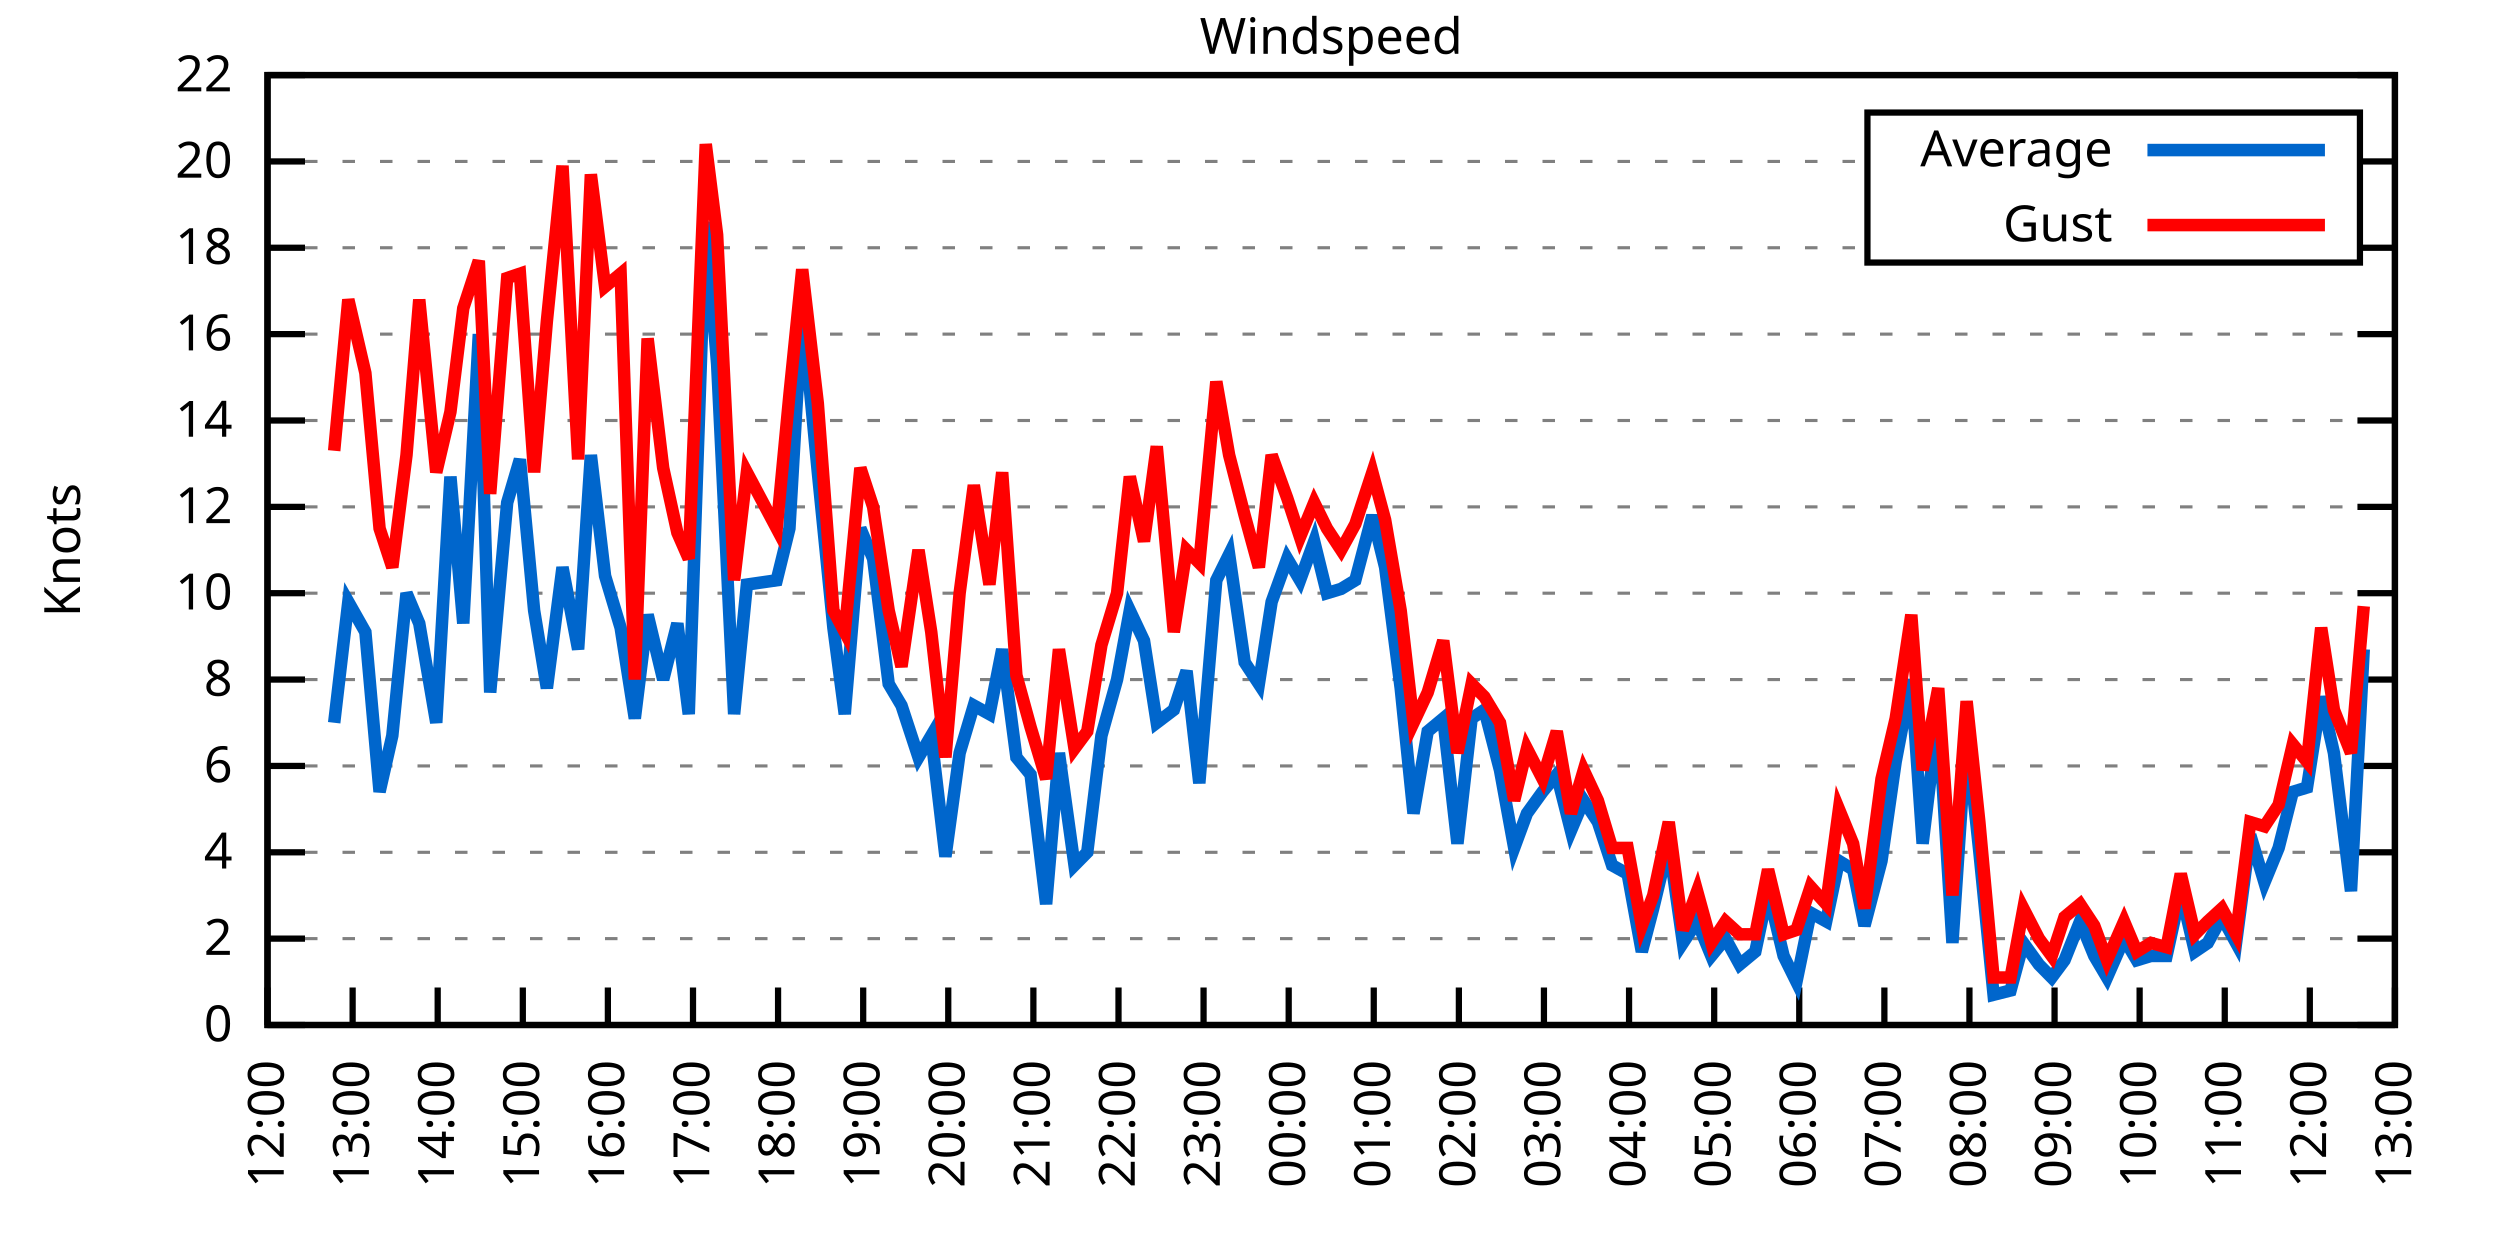
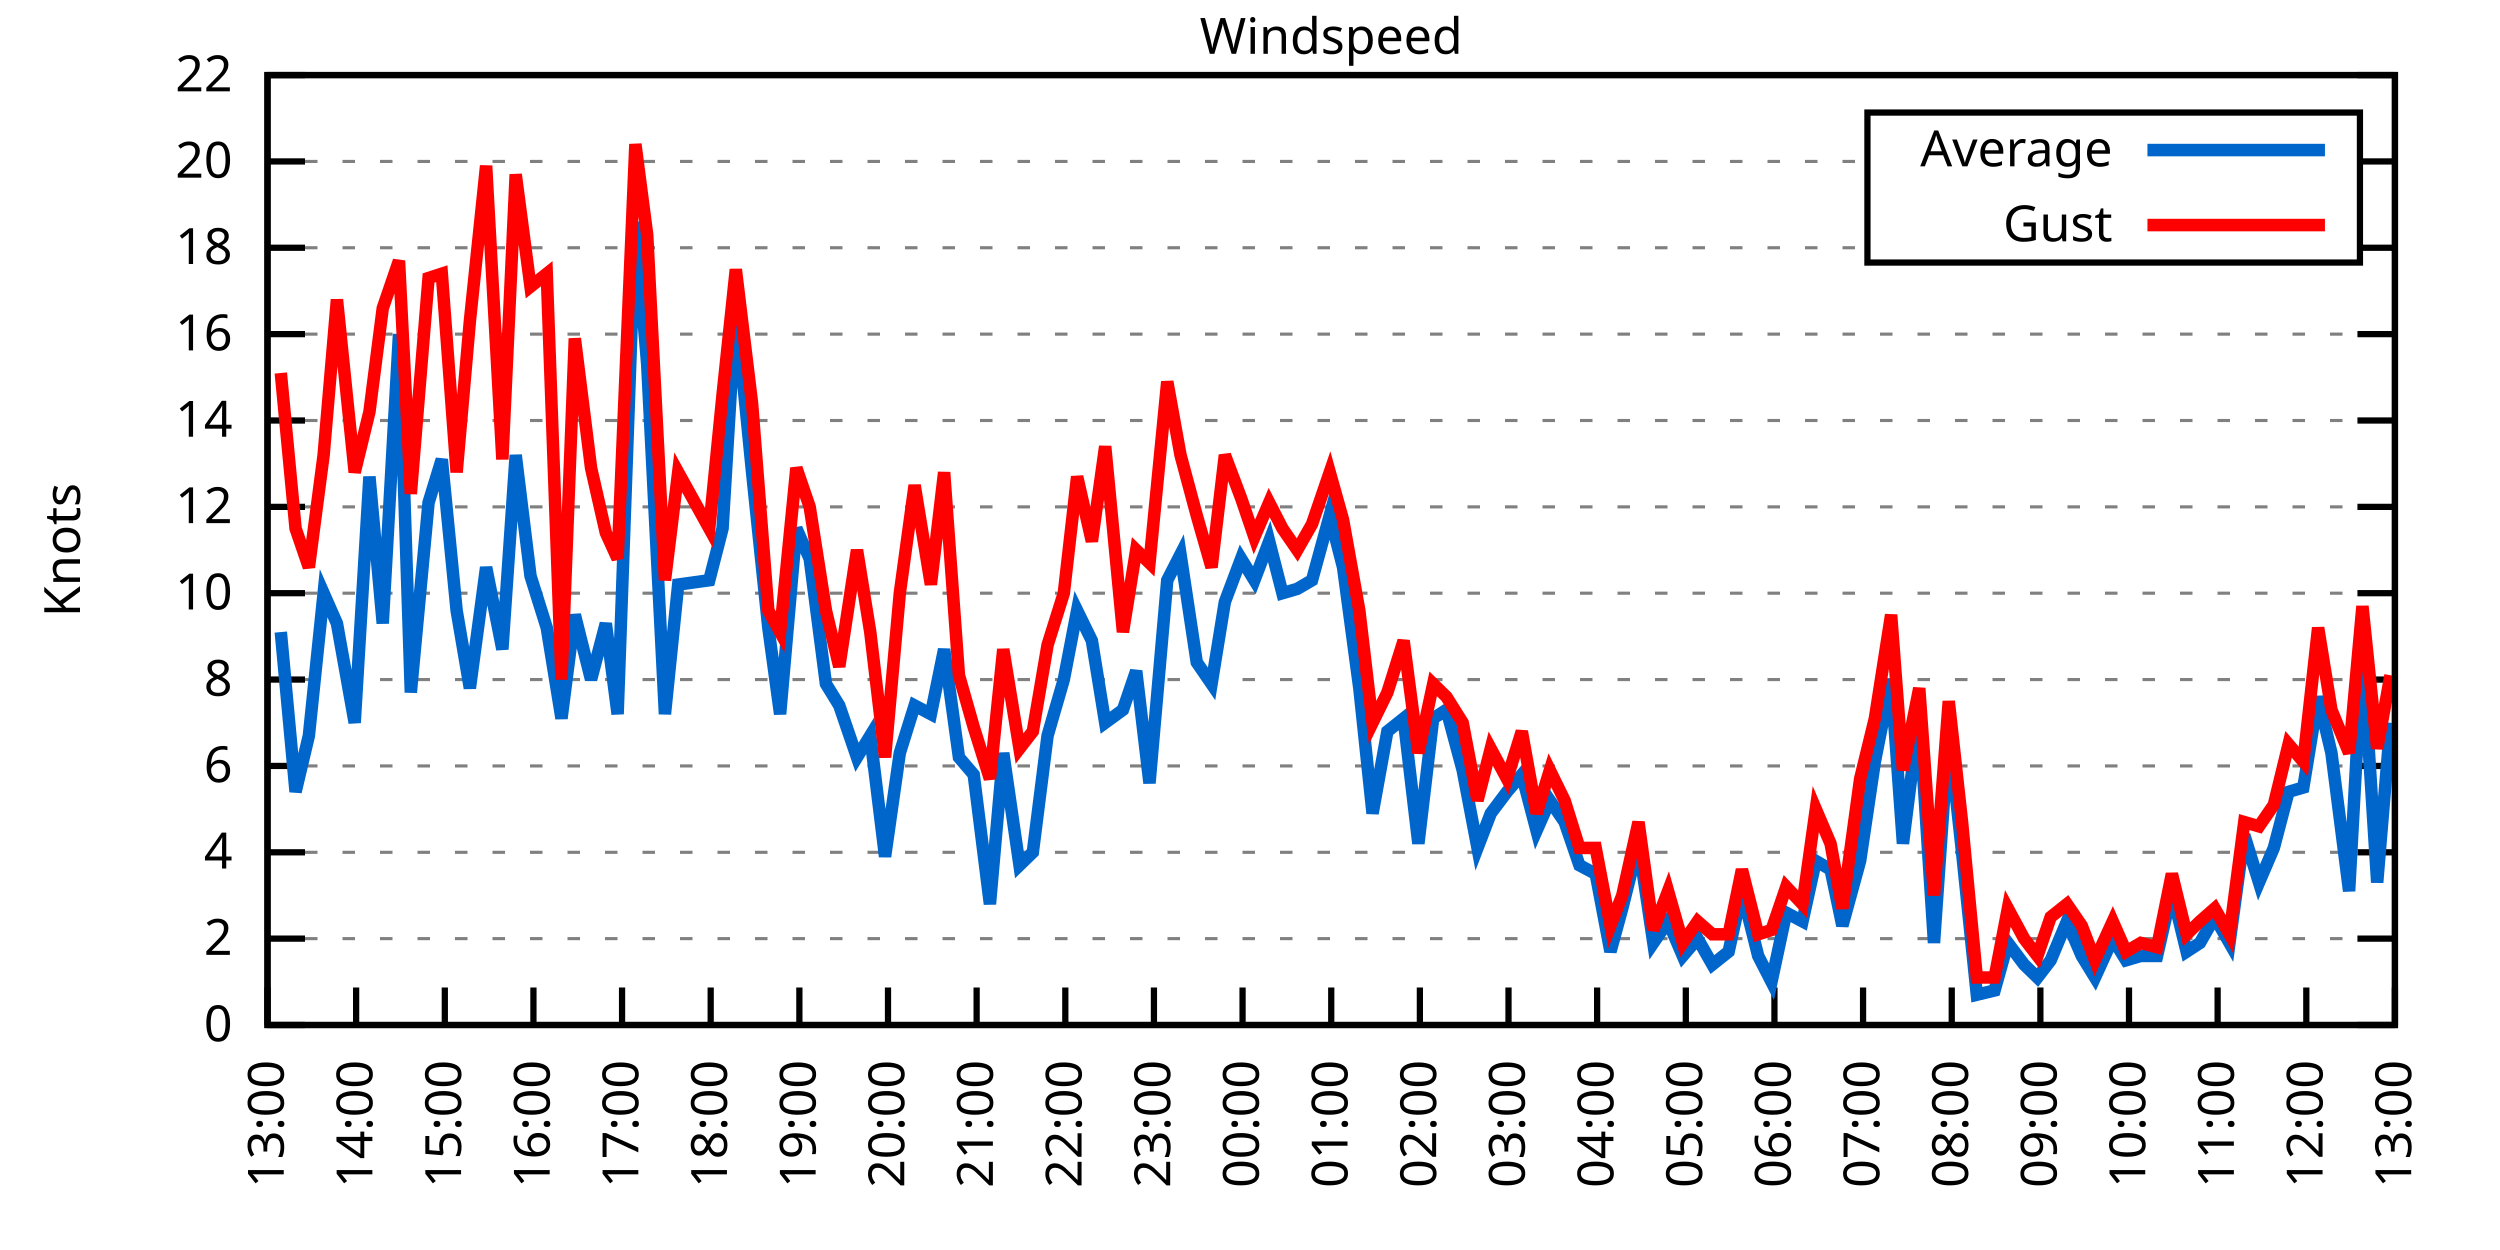
<svg xmlns="http://www.w3.org/2000/svg" xmlns:xlink="http://www.w3.org/1999/xlink" width="400" height="200" viewBox="0 0 400 200">
  <g id="gnuplot_canvas">
    <rect x="0" y="0" width="400" height="200" fill="none" />
    <defs>
      <circle id="gpDot" r="0.5" stroke-width="0.5" stroke="currentColor" />
      <path id="gpPt0" stroke-width="0.333" stroke="currentColor" d="M-1,0 h2 M0,-1 v2" />
      <path id="gpPt1" stroke-width="0.333" stroke="currentColor" d="M-1,-1 L1,1 M1,-1 L-1,1" />
      <path id="gpPt2" stroke-width="0.333" stroke="currentColor" d="M-1,0 L1,0 M0,-1 L0,1 M-1,-1 L1,1 M-1,1 L1,-1" />
      <rect id="gpPt3" stroke-width="0.333" stroke="currentColor" x="-1" y="-1" width="2" height="2" />
      <rect id="gpPt4" stroke-width="0.333" stroke="currentColor" fill="currentColor" x="-1" y="-1" width="2" height="2" />
      <circle id="gpPt5" stroke-width="0.333" stroke="currentColor" cx="0" cy="0" r="1" />
      <use xlink:href="#gpPt5" id="gpPt6" fill="currentColor" stroke="none" />
      <path id="gpPt7" stroke-width="0.333" stroke="currentColor" d="M0,-1.33 L-1.33,0.67 L1.33,0.67 z" />
      <use xlink:href="#gpPt7" id="gpPt8" fill="currentColor" stroke="none" />
      <use xlink:href="#gpPt7" id="gpPt9" stroke="currentColor" transform="rotate(180)" />
      <use xlink:href="#gpPt9" id="gpPt10" fill="currentColor" stroke="none" />
      <use xlink:href="#gpPt3" id="gpPt11" stroke="currentColor" transform="rotate(45)" />
      <use xlink:href="#gpPt11" id="gpPt12" fill="currentColor" stroke="none" />
      <path id="gpPt13" stroke-width="0.333" stroke="currentColor" d="M0,1.330 L1.265,0.411 L0.782,-1.067 L-0.782,-1.076 L-1.265,0.411 z" />
      <use xlink:href="#gpPt13" id="gpPt14" fill="currentColor" stroke="none" />
      <filter id="textbox" filterUnits="objectBoundingBox" x="0" y="0" height="1" width="1">
        <feFlood flood-color="white" flood-opacity="1" result="bgnd" />
        <feComposite in="SourceGraphic" in2="bgnd" operator="atop" />
      </filter>
      <filter id="greybox" filterUnits="objectBoundingBox" x="0" y="0" height="1" width="1">
        <feFlood flood-color="lightgrey" flood-opacity="1" result="grey" />
        <feComposite in="SourceGraphic" in2="grey" operator="atop" />
      </filter>
    </defs>
    <g fill="none" color="white" stroke="currentColor" stroke-width="1.00" stroke-linecap="butt" stroke-linejoin="miter">
</g>
    <g fill="none" color="black" stroke="currentColor" stroke-width="1.00" stroke-linecap="butt" stroke-linejoin="miter">
      <g stroke="none" shape-rendering="crispEdges">
        <polygon fill="rgb(255, 255, 255)" points="42.80,164.00 383.18,164.00 383.18,12.02 42.80,12.02 " />
      </g>
    </g>
    <g fill="none" color="black" stroke="currentColor" stroke-width="1.00" stroke-linecap="butt" stroke-linejoin="miter">
</g>
    <g fill="none" color="black" stroke="black" stroke-width="0.50" stroke-linecap="butt" stroke-linejoin="miter">
</g>
    <g fill="none" color="gray" stroke="currentColor" stroke-width="0.50" stroke-linecap="butt" stroke-linejoin="miter">
      <path stroke="gray" stroke-dasharray="2,4" class="gridline" d="M42.80,164.00 L383.19,164.00  " />
    </g>
    <g fill="none" color="gray" stroke="gray" stroke-width="1.00" stroke-linecap="butt" stroke-linejoin="miter">
</g>
    <g fill="none" color="black" stroke="currentColor" stroke-width="1.00" stroke-linecap="butt" stroke-linejoin="miter">
      <path stroke="black" d="M42.80,164.00 L48.80,164.00 M383.19,164.00 L377.19,164.00  " />
      <g transform="translate(37.20,166.60)" stroke="none" fill="black" font-family="Sans" font-size="8.00" text-anchor="end">
        <text>
          <tspan font-family="Sans"> 0</tspan>
        </text>
      </g>
    </g>
    <g fill="none" color="black" stroke="currentColor" stroke-width="1.00" stroke-linecap="butt" stroke-linejoin="miter">
</g>
    <g fill="none" color="black" stroke="black" stroke-width="0.50" stroke-linecap="butt" stroke-linejoin="miter">
</g>
    <g fill="none" color="gray" stroke="currentColor" stroke-width="0.50" stroke-linecap="butt" stroke-linejoin="miter">
      <path stroke="gray" stroke-dasharray="2,4" class="gridline" d="M42.80,150.18 L383.19,150.18  " />
    </g>
    <g fill="none" color="gray" stroke="gray" stroke-width="1.00" stroke-linecap="butt" stroke-linejoin="miter">
</g>
    <g fill="none" color="black" stroke="currentColor" stroke-width="1.00" stroke-linecap="butt" stroke-linejoin="miter">
      <path stroke="black" d="M42.80,150.18 L48.80,150.18 M383.19,150.18 L377.19,150.18  " />
      <g transform="translate(37.20,152.78)" stroke="none" fill="black" font-family="Sans" font-size="8.00" text-anchor="end">
        <text>
          <tspan font-family="Sans"> 2</tspan>
        </text>
      </g>
    </g>
    <g fill="none" color="black" stroke="currentColor" stroke-width="1.00" stroke-linecap="butt" stroke-linejoin="miter">
</g>
    <g fill="none" color="black" stroke="black" stroke-width="0.50" stroke-linecap="butt" stroke-linejoin="miter">
</g>
    <g fill="none" color="gray" stroke="currentColor" stroke-width="0.50" stroke-linecap="butt" stroke-linejoin="miter">
      <path stroke="gray" stroke-dasharray="2,4" class="gridline" d="M42.80,136.37 L383.19,136.37  " />
    </g>
    <g fill="none" color="gray" stroke="gray" stroke-width="1.00" stroke-linecap="butt" stroke-linejoin="miter">
</g>
    <g fill="none" color="black" stroke="currentColor" stroke-width="1.00" stroke-linecap="butt" stroke-linejoin="miter">
      <path stroke="black" d="M42.80,136.37 L48.80,136.37 M383.19,136.37 L377.19,136.37  " />
      <g transform="translate(37.20,138.97)" stroke="none" fill="black" font-family="Sans" font-size="8.00" text-anchor="end">
        <text>
          <tspan font-family="Sans"> 4</tspan>
        </text>
      </g>
    </g>
    <g fill="none" color="black" stroke="currentColor" stroke-width="1.00" stroke-linecap="butt" stroke-linejoin="miter">
</g>
    <g fill="none" color="black" stroke="black" stroke-width="0.50" stroke-linecap="butt" stroke-linejoin="miter">
</g>
    <g fill="none" color="gray" stroke="currentColor" stroke-width="0.50" stroke-linecap="butt" stroke-linejoin="miter">
      <path stroke="gray" stroke-dasharray="2,4" class="gridline" d="M42.80,122.55 L383.19,122.55  " />
    </g>
    <g fill="none" color="gray" stroke="gray" stroke-width="1.00" stroke-linecap="butt" stroke-linejoin="miter">
</g>
    <g fill="none" color="black" stroke="currentColor" stroke-width="1.00" stroke-linecap="butt" stroke-linejoin="miter">
      <path stroke="black" d="M42.80,122.55 L48.80,122.55 M383.19,122.55 L377.19,122.55  " />
      <g transform="translate(37.20,125.15)" stroke="none" fill="black" font-family="Sans" font-size="8.00" text-anchor="end">
        <text>
          <tspan font-family="Sans"> 6</tspan>
        </text>
      </g>
    </g>
    <g fill="none" color="black" stroke="currentColor" stroke-width="1.00" stroke-linecap="butt" stroke-linejoin="miter">
</g>
    <g fill="none" color="black" stroke="black" stroke-width="0.50" stroke-linecap="butt" stroke-linejoin="miter">
</g>
    <g fill="none" color="gray" stroke="currentColor" stroke-width="0.50" stroke-linecap="butt" stroke-linejoin="miter">
      <path stroke="gray" stroke-dasharray="2,4" class="gridline" d="M42.80,108.73 L383.19,108.73  " />
    </g>
    <g fill="none" color="gray" stroke="gray" stroke-width="1.00" stroke-linecap="butt" stroke-linejoin="miter">
</g>
    <g fill="none" color="black" stroke="currentColor" stroke-width="1.00" stroke-linecap="butt" stroke-linejoin="miter">
      <path stroke="black" d="M42.80,108.73 L48.80,108.73 M383.19,108.73 L377.19,108.73  " />
      <g transform="translate(37.20,111.33)" stroke="none" fill="black" font-family="Sans" font-size="8.00" text-anchor="end">
        <text>
          <tspan font-family="Sans"> 8</tspan>
        </text>
      </g>
    </g>
    <g fill="none" color="black" stroke="currentColor" stroke-width="1.00" stroke-linecap="butt" stroke-linejoin="miter">
</g>
    <g fill="none" color="black" stroke="black" stroke-width="0.50" stroke-linecap="butt" stroke-linejoin="miter">
</g>
    <g fill="none" color="gray" stroke="currentColor" stroke-width="0.50" stroke-linecap="butt" stroke-linejoin="miter">
      <path stroke="gray" stroke-dasharray="2,4" class="gridline" d="M42.80,94.91 L383.19,94.91  " />
    </g>
    <g fill="none" color="gray" stroke="gray" stroke-width="1.00" stroke-linecap="butt" stroke-linejoin="miter">
</g>
    <g fill="none" color="black" stroke="currentColor" stroke-width="1.00" stroke-linecap="butt" stroke-linejoin="miter">
      <path stroke="black" d="M42.80,94.91 L48.80,94.91 M383.19,94.91 L377.19,94.91  " />
      <g transform="translate(37.20,97.51)" stroke="none" fill="black" font-family="Sans" font-size="8.00" text-anchor="end">
        <text>
          <tspan font-family="Sans"> 10</tspan>
        </text>
      </g>
    </g>
    <g fill="none" color="black" stroke="currentColor" stroke-width="1.00" stroke-linecap="butt" stroke-linejoin="miter">
</g>
    <g fill="none" color="black" stroke="black" stroke-width="0.50" stroke-linecap="butt" stroke-linejoin="miter">
</g>
    <g fill="none" color="gray" stroke="currentColor" stroke-width="0.50" stroke-linecap="butt" stroke-linejoin="miter">
      <path stroke="gray" stroke-dasharray="2,4" class="gridline" d="M42.80,81.10 L383.19,81.10  " />
    </g>
    <g fill="none" color="gray" stroke="gray" stroke-width="1.00" stroke-linecap="butt" stroke-linejoin="miter">
</g>
    <g fill="none" color="black" stroke="currentColor" stroke-width="1.00" stroke-linecap="butt" stroke-linejoin="miter">
      <path stroke="black" d="M42.80,81.10 L48.80,81.10 M383.19,81.10 L377.19,81.10  " />
      <g transform="translate(37.20,83.70)" stroke="none" fill="black" font-family="Sans" font-size="8.00" text-anchor="end">
        <text>
          <tspan font-family="Sans"> 12</tspan>
        </text>
      </g>
    </g>
    <g fill="none" color="black" stroke="currentColor" stroke-width="1.00" stroke-linecap="butt" stroke-linejoin="miter">
</g>
    <g fill="none" color="black" stroke="black" stroke-width="0.50" stroke-linecap="butt" stroke-linejoin="miter">
</g>
    <g fill="none" color="gray" stroke="currentColor" stroke-width="0.50" stroke-linecap="butt" stroke-linejoin="miter">
      <path stroke="gray" stroke-dasharray="2,4" class="gridline" d="M42.80,67.28 L383.19,67.28  " />
    </g>
    <g fill="none" color="gray" stroke="gray" stroke-width="1.00" stroke-linecap="butt" stroke-linejoin="miter">
</g>
    <g fill="none" color="black" stroke="currentColor" stroke-width="1.00" stroke-linecap="butt" stroke-linejoin="miter">
      <path stroke="black" d="M42.80,67.28 L48.80,67.28 M383.19,67.28 L377.19,67.28  " />
      <g transform="translate(37.20,69.88)" stroke="none" fill="black" font-family="Sans" font-size="8.00" text-anchor="end">
        <text>
          <tspan font-family="Sans"> 14</tspan>
        </text>
      </g>
    </g>
    <g fill="none" color="black" stroke="currentColor" stroke-width="1.00" stroke-linecap="butt" stroke-linejoin="miter">
</g>
    <g fill="none" color="black" stroke="black" stroke-width="0.50" stroke-linecap="butt" stroke-linejoin="miter">
</g>
    <g fill="none" color="gray" stroke="currentColor" stroke-width="0.50" stroke-linecap="butt" stroke-linejoin="miter">
      <path stroke="gray" stroke-dasharray="2,4" class="gridline" d="M42.80,53.46 L383.19,53.46  " />
    </g>
    <g fill="none" color="gray" stroke="gray" stroke-width="1.00" stroke-linecap="butt" stroke-linejoin="miter">
</g>
    <g fill="none" color="black" stroke="currentColor" stroke-width="1.00" stroke-linecap="butt" stroke-linejoin="miter">
      <path stroke="black" d="M42.80,53.46 L48.80,53.46 M383.19,53.46 L377.19,53.46  " />
      <g transform="translate(37.20,56.06)" stroke="none" fill="black" font-family="Sans" font-size="8.00" text-anchor="end">
        <text>
          <tspan font-family="Sans"> 16</tspan>
        </text>
      </g>
    </g>
    <g fill="none" color="black" stroke="currentColor" stroke-width="1.00" stroke-linecap="butt" stroke-linejoin="miter">
</g>
    <g fill="none" color="black" stroke="black" stroke-width="0.50" stroke-linecap="butt" stroke-linejoin="miter">
</g>
    <g fill="none" color="gray" stroke="currentColor" stroke-width="0.50" stroke-linecap="butt" stroke-linejoin="miter">
      <path stroke="gray" stroke-dasharray="2,4" class="gridline" d="M42.80,39.64 L298.79,39.64 M377.59,39.64 L383.19,39.64  " />
    </g>
    <g fill="none" color="gray" stroke="gray" stroke-width="1.00" stroke-linecap="butt" stroke-linejoin="miter">
</g>
    <g fill="none" color="black" stroke="currentColor" stroke-width="1.00" stroke-linecap="butt" stroke-linejoin="miter">
      <path stroke="black" d="M42.80,39.64 L48.80,39.64 M383.19,39.64 L377.19,39.64  " />
      <g transform="translate(37.20,42.24)" stroke="none" fill="black" font-family="Sans" font-size="8.00" text-anchor="end">
        <text>
          <tspan font-family="Sans"> 18</tspan>
        </text>
      </g>
    </g>
    <g fill="none" color="black" stroke="currentColor" stroke-width="1.00" stroke-linecap="butt" stroke-linejoin="miter">
</g>
    <g fill="none" color="black" stroke="black" stroke-width="0.50" stroke-linecap="butt" stroke-linejoin="miter">
</g>
    <g fill="none" color="gray" stroke="currentColor" stroke-width="0.50" stroke-linecap="butt" stroke-linejoin="miter">
      <path stroke="gray" stroke-dasharray="2,4" class="gridline" d="M42.80,25.83 L298.79,25.83 M377.59,25.83 L383.19,25.83  " />
    </g>
    <g fill="none" color="gray" stroke="gray" stroke-width="1.00" stroke-linecap="butt" stroke-linejoin="miter">
</g>
    <g fill="none" color="black" stroke="currentColor" stroke-width="1.00" stroke-linecap="butt" stroke-linejoin="miter">
      <path stroke="black" d="M42.80,25.83 L48.80,25.83 M383.19,25.83 L377.19,25.83  " />
      <g transform="translate(37.20,28.43)" stroke="none" fill="black" font-family="Sans" font-size="8.00" text-anchor="end">
        <text>
          <tspan font-family="Sans"> 20</tspan>
        </text>
      </g>
    </g>
    <g fill="none" color="black" stroke="currentColor" stroke-width="1.00" stroke-linecap="butt" stroke-linejoin="miter">
</g>
    <g fill="none" color="black" stroke="black" stroke-width="0.50" stroke-linecap="butt" stroke-linejoin="miter">
</g>
    <g fill="none" color="gray" stroke="currentColor" stroke-width="0.50" stroke-linecap="butt" stroke-linejoin="miter">
      <path stroke="gray" stroke-dasharray="2,4" class="gridline" d="M42.80,12.01 L383.19,12.01  " />
    </g>
    <g fill="none" color="gray" stroke="gray" stroke-width="1.00" stroke-linecap="butt" stroke-linejoin="miter">
</g>
    <g fill="none" color="black" stroke="currentColor" stroke-width="1.00" stroke-linecap="butt" stroke-linejoin="miter">
      <path stroke="black" d="M42.80,12.01 L48.80,12.01 M383.19,12.01 L377.19,12.01  " />
      <g transform="translate(37.20,14.61)" stroke="none" fill="black" font-family="Sans" font-size="8.00" text-anchor="end">
        <text>
          <tspan font-family="Sans"> 22</tspan>
        </text>
      </g>
    </g>
    <g fill="none" color="black" stroke="currentColor" stroke-width="1.00" stroke-linecap="butt" stroke-linejoin="miter">
      <path stroke="black" d="M42.80,164.00 L42.80,158.00  " />
      <g transform="translate(45.40,169.60) rotate(270.00)" stroke="none" fill="black" font-family="Sans" font-size="8.00" text-anchor="end">
        <text>
-           <tspan font-family="Sans">12:00</tspan>
-         </text>
-       </g>
-     </g>
-     <g fill="none" color="black" stroke="currentColor" stroke-width="1.00" stroke-linecap="butt" stroke-linejoin="miter">
-       <path stroke="black" d="M56.42,164.00 L56.42,158.00  " />
-       <g transform="translate(59.02,169.60) rotate(270.00)" stroke="none" fill="black" font-family="Sans" font-size="8.00" text-anchor="end">
-         <text>
          <tspan font-family="Sans">13:00</tspan>
        </text>
      </g>
    </g>
    <g fill="none" color="black" stroke="currentColor" stroke-width="1.00" stroke-linecap="butt" stroke-linejoin="miter">
-       <path stroke="black" d="M70.03,164.00 L70.03,158.00  " />
-       <g transform="translate(72.63,169.60) rotate(270.00)" stroke="none" fill="black" font-family="Sans" font-size="8.00" text-anchor="end">
+       <path stroke="black" d="M56.98,164.00 L56.98,158.00  " />
+       <g transform="translate(59.58,169.60) rotate(270.00)" stroke="none" fill="black" font-family="Sans" font-size="8.00" text-anchor="end">
        <text>
          <tspan font-family="Sans">14:00</tspan>
        </text>
      </g>
    </g>
    <g fill="none" color="black" stroke="currentColor" stroke-width="1.00" stroke-linecap="butt" stroke-linejoin="miter">
-       <path stroke="black" d="M83.65,164.00 L83.65,158.00  " />
-       <g transform="translate(86.25,169.60) rotate(270.00)" stroke="none" fill="black" font-family="Sans" font-size="8.00" text-anchor="end">
+       <path stroke="black" d="M71.17,164.00 L71.17,158.00  " />
+       <g transform="translate(73.77,169.60) rotate(270.00)" stroke="none" fill="black" font-family="Sans" font-size="8.00" text-anchor="end">
        <text>
          <tspan font-family="Sans">15:00</tspan>
        </text>
      </g>
    </g>
    <g fill="none" color="black" stroke="currentColor" stroke-width="1.00" stroke-linecap="butt" stroke-linejoin="miter">
-       <path stroke="black" d="M97.26,164.00 L97.26,158.00  " />
-       <g transform="translate(99.86,169.60) rotate(270.00)" stroke="none" fill="black" font-family="Sans" font-size="8.00" text-anchor="end">
+       <path stroke="black" d="M85.35,164.00 L85.35,158.00  " />
+       <g transform="translate(87.95,169.60) rotate(270.00)" stroke="none" fill="black" font-family="Sans" font-size="8.00" text-anchor="end">
        <text>
          <tspan font-family="Sans">16:00</tspan>
        </text>
      </g>
    </g>
    <g fill="none" color="black" stroke="currentColor" stroke-width="1.00" stroke-linecap="butt" stroke-linejoin="miter">
-       <path stroke="black" d="M110.88,164.00 L110.88,158.00  " />
-       <g transform="translate(113.48,169.60) rotate(270.00)" stroke="none" fill="black" font-family="Sans" font-size="8.00" text-anchor="end">
+       <path stroke="black" d="M99.53,164.00 L99.53,158.00  " />
+       <g transform="translate(102.13,169.60) rotate(270.00)" stroke="none" fill="black" font-family="Sans" font-size="8.00" text-anchor="end">
        <text>
          <tspan font-family="Sans">17:00</tspan>
        </text>
      </g>
    </g>
    <g fill="none" color="black" stroke="currentColor" stroke-width="1.00" stroke-linecap="butt" stroke-linejoin="miter">
-       <path stroke="black" d="M124.49,164.00 L124.49,158.00  " />
-       <g transform="translate(127.09,169.60) rotate(270.00)" stroke="none" fill="black" font-family="Sans" font-size="8.00" text-anchor="end">
+       <path stroke="black" d="M113.71,164.00 L113.71,158.00  " />
+       <g transform="translate(116.31,169.60) rotate(270.00)" stroke="none" fill="black" font-family="Sans" font-size="8.00" text-anchor="end">
        <text>
          <tspan font-family="Sans">18:00</tspan>
        </text>
      </g>
    </g>
    <g fill="none" color="black" stroke="currentColor" stroke-width="1.00" stroke-linecap="butt" stroke-linejoin="miter">
-       <path stroke="black" d="M138.11,164.00 L138.11,158.00  " />
-       <g transform="translate(140.71,169.60) rotate(270.00)" stroke="none" fill="black" font-family="Sans" font-size="8.00" text-anchor="end">
+       <path stroke="black" d="M127.90,164.00 L127.90,158.00  " />
+       <g transform="translate(130.50,169.60) rotate(270.00)" stroke="none" fill="black" font-family="Sans" font-size="8.00" text-anchor="end">
        <text>
          <tspan font-family="Sans">19:00</tspan>
        </text>
      </g>
    </g>
    <g fill="none" color="black" stroke="currentColor" stroke-width="1.00" stroke-linecap="butt" stroke-linejoin="miter">
-       <path stroke="black" d="M151.72,164.00 L151.72,158.00  " />
-       <g transform="translate(154.32,169.60) rotate(270.00)" stroke="none" fill="black" font-family="Sans" font-size="8.00" text-anchor="end">
+       <path stroke="black" d="M142.08,164.00 L142.08,158.00  " />
+       <g transform="translate(144.68,169.60) rotate(270.00)" stroke="none" fill="black" font-family="Sans" font-size="8.00" text-anchor="end">
        <text>
          <tspan font-family="Sans">20:00</tspan>
        </text>
      </g>
    </g>
    <g fill="none" color="black" stroke="currentColor" stroke-width="1.00" stroke-linecap="butt" stroke-linejoin="miter">
-       <path stroke="black" d="M165.34,164.00 L165.34,158.00  " />
-       <g transform="translate(167.94,169.60) rotate(270.00)" stroke="none" fill="black" font-family="Sans" font-size="8.00" text-anchor="end">
+       <path stroke="black" d="M156.26,164.00 L156.26,158.00  " />
+       <g transform="translate(158.86,169.60) rotate(270.00)" stroke="none" fill="black" font-family="Sans" font-size="8.00" text-anchor="end">
        <text>
          <tspan font-family="Sans">21:00</tspan>
        </text>
      </g>
    </g>
    <g fill="none" color="black" stroke="currentColor" stroke-width="1.00" stroke-linecap="butt" stroke-linejoin="miter">
-       <path stroke="black" d="M178.96,164.00 L178.96,158.00  " />
-       <g transform="translate(181.56,169.60) rotate(270.00)" stroke="none" fill="black" font-family="Sans" font-size="8.00" text-anchor="end">
+       <path stroke="black" d="M170.45,164.00 L170.45,158.00  " />
+       <g transform="translate(173.05,169.60) rotate(270.00)" stroke="none" fill="black" font-family="Sans" font-size="8.00" text-anchor="end">
        <text>
          <tspan font-family="Sans">22:00</tspan>
        </text>
      </g>
    </g>
    <g fill="none" color="black" stroke="currentColor" stroke-width="1.00" stroke-linecap="butt" stroke-linejoin="miter">
-       <path stroke="black" d="M192.57,164.00 L192.57,158.00  " />
-       <g transform="translate(195.17,169.60) rotate(270.00)" stroke="none" fill="black" font-family="Sans" font-size="8.00" text-anchor="end">
+       <path stroke="black" d="M184.63,164.00 L184.63,158.00  " />
+       <g transform="translate(187.23,169.60) rotate(270.00)" stroke="none" fill="black" font-family="Sans" font-size="8.00" text-anchor="end">
        <text>
          <tspan font-family="Sans">23:00</tspan>
        </text>
      </g>
    </g>
    <g fill="none" color="black" stroke="currentColor" stroke-width="1.00" stroke-linecap="butt" stroke-linejoin="miter">
-       <path stroke="black" d="M206.19,164.00 L206.19,158.00  " />
-       <g transform="translate(208.79,169.60) rotate(270.00)" stroke="none" fill="black" font-family="Sans" font-size="8.00" text-anchor="end">
+       <path stroke="black" d="M198.81,164.00 L198.81,158.00  " />
+       <g transform="translate(201.41,169.60) rotate(270.00)" stroke="none" fill="black" font-family="Sans" font-size="8.00" text-anchor="end">
        <text>
          <tspan font-family="Sans">00:00</tspan>
        </text>
      </g>
    </g>
    <g fill="none" color="black" stroke="currentColor" stroke-width="1.00" stroke-linecap="butt" stroke-linejoin="miter">
-       <path stroke="black" d="M219.80,164.00 L219.80,158.00  " />
-       <g transform="translate(222.40,169.60) rotate(270.00)" stroke="none" fill="black" font-family="Sans" font-size="8.00" text-anchor="end">
+       <path stroke="black" d="M213.00,164.00 L213.00,158.00  " />
+       <g transform="translate(215.60,169.60) rotate(270.00)" stroke="none" fill="black" font-family="Sans" font-size="8.00" text-anchor="end">
        <text>
          <tspan font-family="Sans">01:00</tspan>
        </text>
      </g>
    </g>
    <g fill="none" color="black" stroke="currentColor" stroke-width="1.00" stroke-linecap="butt" stroke-linejoin="miter">
-       <path stroke="black" d="M233.42,164.00 L233.42,158.00  " />
-       <g transform="translate(236.02,169.60) rotate(270.00)" stroke="none" fill="black" font-family="Sans" font-size="8.00" text-anchor="end">
+       <path stroke="black" d="M227.18,164.00 L227.18,158.00  " />
+       <g transform="translate(229.78,169.60) rotate(270.00)" stroke="none" fill="black" font-family="Sans" font-size="8.00" text-anchor="end">
        <text>
          <tspan font-family="Sans">02:00</tspan>
        </text>
      </g>
    </g>
    <g fill="none" color="black" stroke="currentColor" stroke-width="1.00" stroke-linecap="butt" stroke-linejoin="miter">
-       <path stroke="black" d="M247.03,164.00 L247.03,158.00  " />
-       <g transform="translate(249.63,169.60) rotate(270.00)" stroke="none" fill="black" font-family="Sans" font-size="8.00" text-anchor="end">
+       <path stroke="black" d="M241.36,164.00 L241.36,158.00  " />
+       <g transform="translate(243.96,169.60) rotate(270.00)" stroke="none" fill="black" font-family="Sans" font-size="8.00" text-anchor="end">
        <text>
          <tspan font-family="Sans">03:00</tspan>
        </text>
      </g>
    </g>
    <g fill="none" color="black" stroke="currentColor" stroke-width="1.00" stroke-linecap="butt" stroke-linejoin="miter">
-       <path stroke="black" d="M260.65,164.00 L260.65,158.00  " />
-       <g transform="translate(263.25,169.60) rotate(270.00)" stroke="none" fill="black" font-family="Sans" font-size="8.00" text-anchor="end">
+       <path stroke="black" d="M255.54,164.00 L255.54,158.00  " />
+       <g transform="translate(258.14,169.60) rotate(270.00)" stroke="none" fill="black" font-family="Sans" font-size="8.00" text-anchor="end">
        <text>
          <tspan font-family="Sans">04:00</tspan>
        </text>
      </g>
    </g>
    <g fill="none" color="black" stroke="currentColor" stroke-width="1.00" stroke-linecap="butt" stroke-linejoin="miter">
-       <path stroke="black" d="M274.27,164.00 L274.27,158.00  " />
-       <g transform="translate(276.87,169.60) rotate(270.00)" stroke="none" fill="black" font-family="Sans" font-size="8.00" text-anchor="end">
+       <path stroke="black" d="M269.73,164.00 L269.73,158.00  " />
+       <g transform="translate(272.33,169.60) rotate(270.00)" stroke="none" fill="black" font-family="Sans" font-size="8.00" text-anchor="end">
        <text>
          <tspan font-family="Sans">05:00</tspan>
        </text>
      </g>
    </g>
    <g fill="none" color="black" stroke="currentColor" stroke-width="1.00" stroke-linecap="butt" stroke-linejoin="miter">
-       <path stroke="black" d="M287.88,164.00 L287.88,158.00  " />
-       <g transform="translate(290.48,169.60) rotate(270.00)" stroke="none" fill="black" font-family="Sans" font-size="8.00" text-anchor="end">
+       <path stroke="black" d="M283.91,164.00 L283.91,158.00  " />
+       <g transform="translate(286.51,169.60) rotate(270.00)" stroke="none" fill="black" font-family="Sans" font-size="8.00" text-anchor="end">
        <text>
          <tspan font-family="Sans">06:00</tspan>
        </text>
      </g>
    </g>
    <g fill="none" color="black" stroke="currentColor" stroke-width="1.00" stroke-linecap="butt" stroke-linejoin="miter">
-       <path stroke="black" d="M301.50,164.00 L301.50,158.00  " />
-       <g transform="translate(304.10,169.60) rotate(270.00)" stroke="none" fill="black" font-family="Sans" font-size="8.00" text-anchor="end">
+       <path stroke="black" d="M298.09,164.00 L298.09,158.00  " />
+       <g transform="translate(300.69,169.60) rotate(270.00)" stroke="none" fill="black" font-family="Sans" font-size="8.00" text-anchor="end">
        <text>
          <tspan font-family="Sans">07:00</tspan>
        </text>
      </g>
    </g>
    <g fill="none" color="black" stroke="currentColor" stroke-width="1.00" stroke-linecap="butt" stroke-linejoin="miter">
-       <path stroke="black" d="M315.11,164.00 L315.11,158.00  " />
-       <g transform="translate(317.71,169.60) rotate(270.00)" stroke="none" fill="black" font-family="Sans" font-size="8.00" text-anchor="end">
+       <path stroke="black" d="M312.28,164.00 L312.28,158.00  " />
+       <g transform="translate(314.88,169.60) rotate(270.00)" stroke="none" fill="black" font-family="Sans" font-size="8.00" text-anchor="end">
        <text>
          <tspan font-family="Sans">08:00</tspan>
        </text>
      </g>
    </g>
    <g fill="none" color="black" stroke="currentColor" stroke-width="1.00" stroke-linecap="butt" stroke-linejoin="miter">
-       <path stroke="black" d="M328.73,164.00 L328.73,158.00  " />
-       <g transform="translate(331.33,169.60) rotate(270.00)" stroke="none" fill="black" font-family="Sans" font-size="8.00" text-anchor="end">
+       <path stroke="black" d="M326.46,164.00 L326.46,158.00  " />
+       <g transform="translate(329.06,169.60) rotate(270.00)" stroke="none" fill="black" font-family="Sans" font-size="8.00" text-anchor="end">
        <text>
          <tspan font-family="Sans">09:00</tspan>
        </text>
      </g>
    </g>
    <g fill="none" color="black" stroke="currentColor" stroke-width="1.00" stroke-linecap="butt" stroke-linejoin="miter">
-       <path stroke="black" d="M342.34,164.00 L342.34,158.00  " />
-       <g transform="translate(344.94,169.60) rotate(270.00)" stroke="none" fill="black" font-family="Sans" font-size="8.00" text-anchor="end">
+       <path stroke="black" d="M340.64,164.00 L340.64,158.00  " />
+       <g transform="translate(343.24,169.60) rotate(270.00)" stroke="none" fill="black" font-family="Sans" font-size="8.00" text-anchor="end">
        <text>
          <tspan font-family="Sans">10:00</tspan>
        </text>
      </g>
    </g>
    <g fill="none" color="black" stroke="currentColor" stroke-width="1.00" stroke-linecap="butt" stroke-linejoin="miter">
-       <path stroke="black" d="M355.96,164.00 L355.96,158.00  " />
-       <g transform="translate(358.56,169.60) rotate(270.00)" stroke="none" fill="black" font-family="Sans" font-size="8.00" text-anchor="end">
+       <path stroke="black" d="M354.82,164.00 L354.82,158.00  " />
+       <g transform="translate(357.42,169.60) rotate(270.00)" stroke="none" fill="black" font-family="Sans" font-size="8.00" text-anchor="end">
        <text>
          <tspan font-family="Sans">11:00</tspan>
        </text>
      </g>
    </g>
    <g fill="none" color="black" stroke="currentColor" stroke-width="1.00" stroke-linecap="butt" stroke-linejoin="miter">
-       <path stroke="black" d="M369.57,164.00 L369.57,158.00  " />
-       <g transform="translate(372.17,169.60) rotate(270.00)" stroke="none" fill="black" font-family="Sans" font-size="8.00" text-anchor="end">
+       <path stroke="black" d="M369.01,164.00 L369.01,158.00  " />
+       <g transform="translate(371.61,169.60) rotate(270.00)" stroke="none" fill="black" font-family="Sans" font-size="8.00" text-anchor="end">
        <text>
          <tspan font-family="Sans">12:00</tspan>
        </text>
      </g>
    </g>
    <g fill="none" color="black" stroke="currentColor" stroke-width="1.00" stroke-linecap="butt" stroke-linejoin="miter">
      <path stroke="black" d="M383.19,164.00 L383.19,158.00  " />
      <g transform="translate(385.79,169.60) rotate(270.00)" stroke="none" fill="black" font-family="Sans" font-size="8.00" text-anchor="end">
        <text>
          <tspan font-family="Sans">13:00</tspan>
        </text>
      </g>
    </g>
    <g fill="none" color="black" stroke="currentColor" stroke-width="1.00" stroke-linecap="butt" stroke-linejoin="miter">
</g>
    <g fill="none" color="black" stroke="currentColor" stroke-width="1.00" stroke-linecap="butt" stroke-linejoin="miter">
      <path stroke="black" d="M42.80,12.01 L42.80,164.00 L383.19,164.00 L383.19,12.01 L42.80,12.01 Z  " />
    </g>
    <g fill="none" color="black" stroke="currentColor" stroke-width="1.00" stroke-linecap="butt" stroke-linejoin="miter">
</g>
    <g fill="none" color="black" stroke="currentColor" stroke-width="1.00" stroke-linecap="butt" stroke-linejoin="miter">
      <path stroke="black" d="M298.79,42.01 L298.79,18.01 L377.59,18.01 L377.59,42.01 L298.79,42.01 Z  " />
    </g>
    <g id="Windspeed_plot_1">
      <g fill="none" color="white" stroke="black" stroke-width="2.00" stroke-linecap="butt" stroke-linejoin="miter">
</g>
      <g fill="none" color="black" stroke="currentColor" stroke-width="2.00" stroke-linecap="butt" stroke-linejoin="miter">
        <g transform="translate(337.99,26.61)" stroke="none" fill="black" font-family="Sans" font-size="8.00" text-anchor="end">
          <text>
            <tspan font-family="Sans">Average</tspan>
          </text>
        </g>
      </g>
      <g fill="none" color="black" stroke="currentColor" stroke-width="2.00" stroke-linecap="butt" stroke-linejoin="miter">
-         <path stroke="rgb(  0, 102, 204)" d="M343.59,24.01 L371.99,24.01 M53.47,115.64 L55.73,96.30 L58.46,101.13 L60.73,126.69 L62.77,117.71 L65.04,94.91   L67.08,99.75 L69.80,115.64 L72.07,76.26 L74.12,99.75 L76.61,53.46 L78.43,110.80 L81.15,80.41 L83.19,73.50   L85.46,97.68 L87.50,110.11 L90.00,90.77 L92.50,103.89 L94.54,72.81 L96.81,92.15 L99.30,100.44 L101.57,114.95   L103.62,98.37 L106.11,108.73 L108.38,99.75 L110.20,114.26 L112.92,35.50 L114.74,58.30 L117.46,114.26 L119.50,93.53   L124.27,92.84 L126.31,84.55 L128.35,49.32 L130.85,75.57 L133.34,100.44 L135.16,114.26 L137.66,84.55 L139.70,89.39   L142.19,109.42 L144.24,112.88 L146.96,121.17 L149.00,117.71 L151.27,137.06 L153.54,120.48 L155.81,112.88 L158.31,114.26   L160.35,103.89 L162.62,121.17 L164.89,123.93 L167.38,144.66 L169.43,120.48 L171.92,138.44 L173.96,136.37 L176.23,117.71   L178.73,108.73 L180.77,97.68 L183.04,102.51 L185.08,115.64 L187.81,113.57 L189.85,107.35 L191.89,125.31 L194.61,92.84   L196.66,88.70 L199.15,105.97 L201.42,109.42 L203.46,96.30 L205.96,89.39 L208.00,92.84 L210.27,86.62 L212.31,94.91   L214.58,94.22 L216.85,92.84 L219.58,82.48 L221.62,90.77 L224.11,110.11 L226.16,130.15 L228.43,117.02 L230.92,114.95   L233.19,134.98 L235.46,114.95 L237.50,113.57 L240.00,123.24 L242.27,135.67 L244.31,130.15 L246.81,126.69 L249.08,123.93   L251.35,132.91 L253.39,128.08 L255.66,131.53 L257.93,138.44 L260.42,139.82 L262.69,152.26 L264.51,145.35 L267.00,134.98   L269.27,150.87 L271.54,147.42 L273.81,152.95 L276.08,150.18 L278.35,154.33 L280.85,152.26 L282.89,142.58 L285.38,152.95   L287.43,157.09 L289.70,146.04 L292.19,147.42 L294.23,137.75 L296.50,139.13 L298.32,148.11 L301.04,137.75 L303.31,121.86   L305.81,108.73 L307.62,134.98 L310.12,114.26 L312.39,150.87 L314.66,117.02 L316.70,136.37 L318.97,159.16 L321.69,158.47   L323.74,150.87 L326.23,154.33 L328.27,156.40 L330.32,153.64 L332.81,147.42 L335.08,152.95 L337.12,156.40 L339.85,150.18   L341.89,153.64 L344.16,152.95 L346.65,152.95 L348.92,142.58 L351.19,152.26 L353.24,150.87 L355.50,146.73 L357.77,150.87   L360.04,133.60 L362.31,141.20 L364.58,135.67 L366.85,126.69 L369.12,126.00 L371.39,111.49 L373.43,120.48 L376.16,142.58   L378.20,103.89  " />
+         <path stroke="rgb(  0, 102, 204)" d="M343.59,24.01 L371.99,24.01 M44.93,101.13 L47.29,126.69 L49.42,117.71 L51.78,94.91 L53.91,99.75 L56.75,115.64   L59.11,76.26 L61.24,99.75 L63.84,53.46 L65.73,110.80 L68.57,80.41 L70.69,73.50 L73.06,97.68 L75.18,110.11   L77.78,90.77 L80.38,103.89 L82.51,72.81 L84.88,92.15 L87.48,100.44 L89.84,114.95 L91.97,98.37 L94.57,108.73   L96.93,99.75 L98.82,114.26 L101.66,35.50 L103.55,58.30 L106.39,114.26 L108.51,93.53 L113.48,92.84 L115.61,84.55   L117.73,49.32 L120.33,75.57 L122.93,100.44 L124.82,114.26 L127.42,84.55 L129.55,89.39 L132.15,109.42 L134.28,112.88   L137.12,121.17 L139.24,117.71 L141.61,137.06 L143.97,120.48 L146.34,112.88 L148.94,114.26 L151.06,103.89 L153.43,121.17   L155.79,123.93 L158.39,144.66 L160.52,120.48 L163.12,138.44 L165.25,136.37 L167.61,117.71 L170.21,108.73 L172.34,97.68   L174.70,102.51 L176.83,115.64 L179.67,113.57 L181.79,107.35 L183.92,125.31 L186.76,92.84 L188.88,88.70 L191.48,105.97   L193.85,109.42 L195.98,96.30 L198.58,89.39 L200.70,92.84 L203.07,86.62 L205.19,94.91 L207.56,94.22 L209.92,92.84   L212.76,82.48 L214.89,90.77 L217.49,110.11 L219.61,130.15 L221.98,117.02 L224.58,114.95 L226.94,134.98 L229.31,114.95   L231.43,113.57 L234.03,123.24 L236.40,135.67 L238.52,130.15 L241.12,126.69 L243.49,123.93 L245.85,132.91 L247.98,128.08   L250.34,131.53 L252.71,138.44 L255.31,139.82 L257.67,152.26 L259.56,145.35 L262.16,134.98 L264.53,150.87 L266.89,147.42   L269.25,152.95 L271.62,150.18 L273.98,154.33 L276.58,152.26 L278.71,142.58 L281.31,152.95 L283.44,157.09 L285.80,146.04   L288.40,147.42 L290.53,137.75 L292.89,139.13 L294.78,148.11 L297.62,137.75 L299.98,121.86 L302.58,108.73 L304.47,134.98   L307.08,114.26 L309.44,150.87 L311.80,117.02 L313.93,136.37 L316.29,159.16 L319.13,158.47 L321.26,150.87 L323.86,154.33   L325.99,156.40 L328.11,153.64 L330.71,147.42 L333.08,152.95 L335.20,156.40 L338.04,150.18 L340.17,153.64 L342.53,152.95   L345.13,152.95 L347.50,142.58 L349.86,152.26 L351.99,150.87 L354.35,146.73 L356.72,150.87 L359.08,133.60 L361.44,141.20   L363.81,135.67 L366.17,126.69 L368.53,126.00 L370.90,111.49 L373.03,120.48 L375.86,142.58 L377.99,103.89 L380.35,141.20   L382.48,115.64  " />
      </g>
    </g>
    <g id="Windspeed_plot_2">
      <g fill="none" color="black" stroke="currentColor" stroke-width="2.00" stroke-linecap="butt" stroke-linejoin="miter">
        <g transform="translate(337.99,38.61)" stroke="none" fill="black" font-family="Sans" font-size="8.00" text-anchor="end">
          <text>
            <tspan font-family="Sans">Gust</tspan>
          </text>
        </g>
      </g>
      <g fill="none" color="black" stroke="currentColor" stroke-width="2.00" stroke-linecap="butt" stroke-linejoin="miter">
-         <path stroke="rgb(255,   0,   0)" d="M343.59,36.01 L371.99,36.01 M53.47,72.12 L55.73,47.93 L58.46,59.68 L60.73,84.55 L62.77,90.77 L65.04,72.81   L67.08,47.93 L69.80,75.57 L72.07,65.90 L74.12,49.32 L76.61,41.72 L78.43,79.02 L81.15,44.48 L83.19,43.79   L85.46,75.57 L87.50,51.39 L90.00,26.52 L92.50,73.50 L94.54,27.90 L96.81,45.86 L99.30,43.79 L101.57,108.73   L103.62,54.15 L106.11,74.88 L108.38,85.24 L110.20,89.39 L112.92,23.06 L114.74,37.57 L117.46,92.84 L119.50,75.57   L124.27,84.55 L126.31,63.13 L128.35,43.10 L130.85,64.52 L133.34,97.68 L135.16,101.13 L137.66,74.88 L139.70,81.10   L142.19,97.68 L144.24,106.66 L146.96,88.00 L149.00,101.13 L151.27,121.17 L153.54,94.91 L155.81,77.64 L158.31,93.53   L160.35,75.57 L162.62,108.04 L164.89,116.33 L167.38,124.62 L169.43,103.89 L171.92,119.78 L173.96,117.02 L176.23,103.20   L178.73,94.91 L180.77,76.26 L183.04,86.62 L185.08,71.42 L187.81,101.13 L189.85,88.00 L191.89,90.08 L194.61,61.06   L196.66,72.81 L199.15,82.48 L201.42,90.77 L203.46,72.81 L205.96,79.71 L208.00,85.93 L210.27,80.41 L212.31,84.55   L214.58,88.00 L216.85,83.86 L219.58,75.57 L221.62,83.17 L224.11,97.68 L226.16,115.64 L228.43,110.80 L230.92,102.51   L233.19,120.48 L235.46,109.42 L237.50,111.49 L240.00,115.64 L242.27,128.08 L244.31,119.78 L246.81,124.62 L249.08,117.02   L251.35,130.15 L253.39,123.24 L255.66,128.08 L257.93,135.67 L260.42,135.67 L262.69,148.11 L264.51,143.27 L267.00,131.53   L269.27,148.80 L271.54,142.58 L273.81,150.87 L276.08,147.42 L278.35,149.49 L280.85,149.49 L282.89,139.13 L285.38,149.49   L287.43,148.80 L289.70,141.89 L292.19,144.66 L294.23,129.46 L296.50,134.98 L298.32,145.35 L301.04,124.62 L303.31,114.95   L305.81,98.37 L307.62,123.24 L310.12,110.11 L312.39,143.27 L314.66,112.19 L316.70,131.53 L318.97,156.40 L321.69,156.40   L323.74,145.35 L326.23,150.18 L328.27,152.95 L330.32,146.73 L332.81,144.66 L335.08,148.11 L337.12,153.64 L339.85,147.42   L341.89,152.26 L344.16,150.87 L346.65,151.56 L348.92,139.82 L351.19,149.49 L353.24,147.42 L355.50,145.35 L357.77,149.49   L360.04,131.53 L362.31,132.22 L364.58,128.77 L366.85,119.09 L369.12,121.86 L371.39,100.44 L373.43,113.57 L376.16,120.48   L378.20,96.99  " />
+         <path stroke="rgb(255,   0,   0)" d="M343.59,36.01 L371.99,36.01 M44.93,59.68 L47.29,84.55 L49.42,90.77 L51.78,72.81 L53.91,47.93 L56.75,75.57   L59.11,65.90 L61.24,49.32 L63.84,41.72 L65.73,79.02 L68.57,44.48 L70.69,43.79 L73.06,75.57 L75.18,51.39   L77.78,26.52 L80.38,73.50 L82.51,27.90 L84.88,45.86 L87.48,43.79 L89.84,108.73 L91.97,54.15 L94.57,74.88   L96.93,85.24 L98.82,89.39 L101.66,23.06 L103.55,37.57 L106.39,92.84 L108.51,75.57 L113.48,84.55 L115.61,63.13   L117.73,43.10 L120.33,64.52 L122.93,97.68 L124.82,101.13 L127.42,74.88 L129.55,81.10 L132.15,97.68 L134.28,106.66   L137.12,88.00 L139.24,101.13 L141.61,121.17 L143.97,94.91 L146.34,77.64 L148.94,93.53 L151.06,75.57 L153.43,108.04   L155.79,116.33 L158.39,124.62 L160.52,103.89 L163.12,119.78 L165.25,117.02 L167.61,103.20 L170.21,94.91 L172.34,76.26   L174.70,86.62 L176.83,71.42 L179.67,101.13 L181.79,88.00 L183.92,90.08 L186.76,61.06 L188.88,72.81 L191.48,82.48   L193.85,90.77 L195.98,72.81 L198.58,79.71 L200.70,85.93 L203.07,80.41 L205.19,84.55 L207.56,88.00 L209.92,83.86   L212.76,75.57 L214.89,83.17 L217.49,97.68 L219.61,115.64 L221.98,110.80 L224.58,102.51 L226.94,120.48 L229.31,109.42   L231.43,111.49 L234.03,115.64 L236.40,128.08 L238.52,119.78 L241.12,124.62 L243.49,117.02 L245.85,130.15 L247.98,123.24   L250.34,128.08 L252.71,135.67 L255.31,135.67 L257.67,148.11 L259.56,143.27 L262.16,131.53 L264.53,148.80 L266.89,142.58   L269.25,150.87 L271.62,147.42 L273.98,149.49 L276.58,149.49 L278.71,139.13 L281.31,149.49 L283.44,148.80 L285.80,141.89   L288.40,144.66 L290.53,129.46 L292.89,134.98 L294.78,145.35 L297.62,124.62 L299.98,114.95 L302.58,98.37 L304.47,123.24   L307.08,110.11 L309.44,143.27 L311.80,112.19 L313.93,131.53 L316.29,156.40 L319.13,156.40 L321.26,145.35 L323.86,150.18   L325.99,152.95 L328.11,146.73 L330.71,144.66 L333.08,148.11 L335.20,153.64 L338.04,147.42 L340.17,152.26 L342.53,150.87   L345.13,151.56 L347.50,139.82 L349.86,149.49 L351.99,147.42 L354.35,145.35 L356.72,149.49 L359.08,131.53 L361.44,132.22   L363.81,128.77 L366.17,119.09 L368.53,121.86 L370.90,100.44 L373.03,113.57 L375.86,120.48 L377.99,96.99 L380.35,119.78   L382.48,108.04  " />
      </g>
    </g>
    <g fill="none" color="black" stroke="currentColor" stroke-width="2.00" stroke-linecap="butt" stroke-linejoin="miter">
</g>
    <g fill="none" color="black" stroke="black" stroke-width="1.00" stroke-linecap="butt" stroke-linejoin="miter">
</g>
    <g fill="none" color="black" stroke="currentColor" stroke-width="1.00" stroke-linecap="butt" stroke-linejoin="miter">
      <path stroke="black" d="M42.80,12.01 L42.80,164.00 L383.19,164.00 L383.19,12.01 L42.80,12.01 Z  " />
      <g transform="translate(12.80,88.01) rotate(270.00)" stroke="none" fill="black" font-family="Sans" font-size="8.00" text-anchor="middle">
        <text>
          <tspan font-family="Sans">Knots</tspan>
        </text>
      </g>
    </g>
    <g fill="none" color="black" stroke="currentColor" stroke-width="1.00" stroke-linecap="butt" stroke-linejoin="miter">
</g>
    <g fill="none" color="black" stroke="currentColor" stroke-width="1.00" stroke-linecap="butt" stroke-linejoin="miter">
      <g transform="translate(212.99,8.61)" stroke="none" fill="black" font-family="Sans" font-size="8.00" text-anchor="middle">
        <text>
          <tspan font-family="Sans">Windspeed</tspan>
        </text>
      </g>
    </g>
    <g fill="none" color="black" stroke="currentColor" stroke-width="1.00" stroke-linecap="butt" stroke-linejoin="miter">
</g>
  </g>
</svg>
